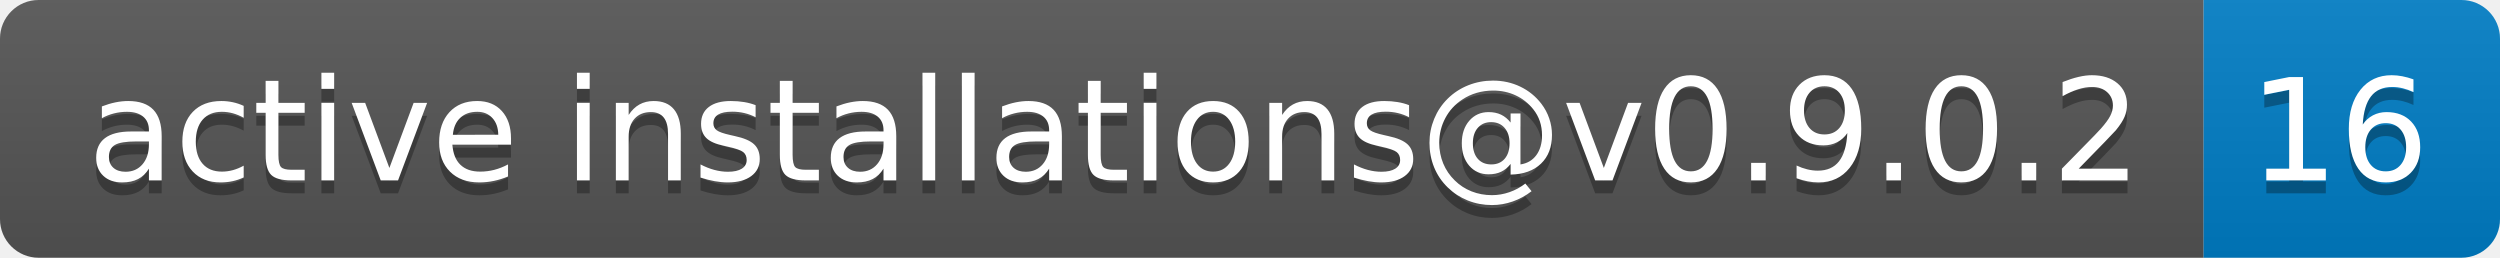
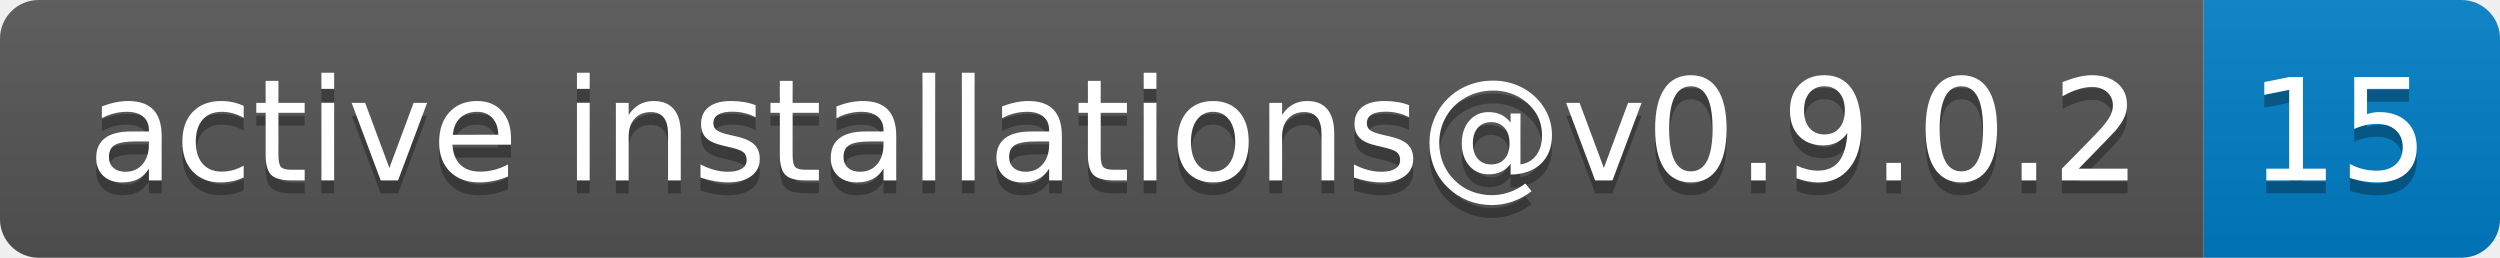
- <svg xmlns="http://www.w3.org/2000/svg" width="194" height="20" role="img" aria-label="active installations@v0.9.0.2: 16">
+ <svg xmlns="http://www.w3.org/2000/svg" width="194" height="20" role="img" aria-label="active installations@v0.9.0.2: 15">
  <linearGradient id="s" x2="0" y2="100%">
    <stop offset="0" stop-color="#bbb" stop-opacity=".1" />
    <stop offset="1" stop-opacity=".1" />
  </linearGradient>
  <clipPath id="r">
    <rect width="194" height="20" rx="3" fill="#fff" />
  </clipPath>
  <g clip-path="url(#r)">
    <rect width="171" height="20" fill="#555" />
    <rect x="171" width="23" height="20" fill="#007ec6" />
    <rect width="194" height="20" fill="url(#s)" />
  </g>
  <g fill="#fff" text-anchor="middle" font-family="Verdana,Geneva,DejaVu Sans,sans-serif" text-rendering="geometricPrecision" font-size="110">
    <text aria-hidden="true" x="865" y="150" fill="#010101" fill-opacity=".3" transform="scale(.1)" textLength="1610">active installations@v0.9.0.2</text>
    <text x="865" y="140" transform="scale(.1)" fill="#fff" textLength="1610">active installations@v0.9.0.2</text>
-     <text aria-hidden="true" x="1815" y="150" fill="#010101" fill-opacity=".3" transform="scale(.1)" textLength="130">16</text>
-     <text x="1815" y="140" transform="scale(.1)" fill="#fff" textLength="130">16</text>
+     <text aria-hidden="true" x="1815" y="150" fill="#010101" fill-opacity=".3" transform="scale(.1)" textLength="130">15</text>
+     <text x="1815" y="140" transform="scale(.1)" fill="#fff" textLength="130">15</text>
  </g>
</svg>
